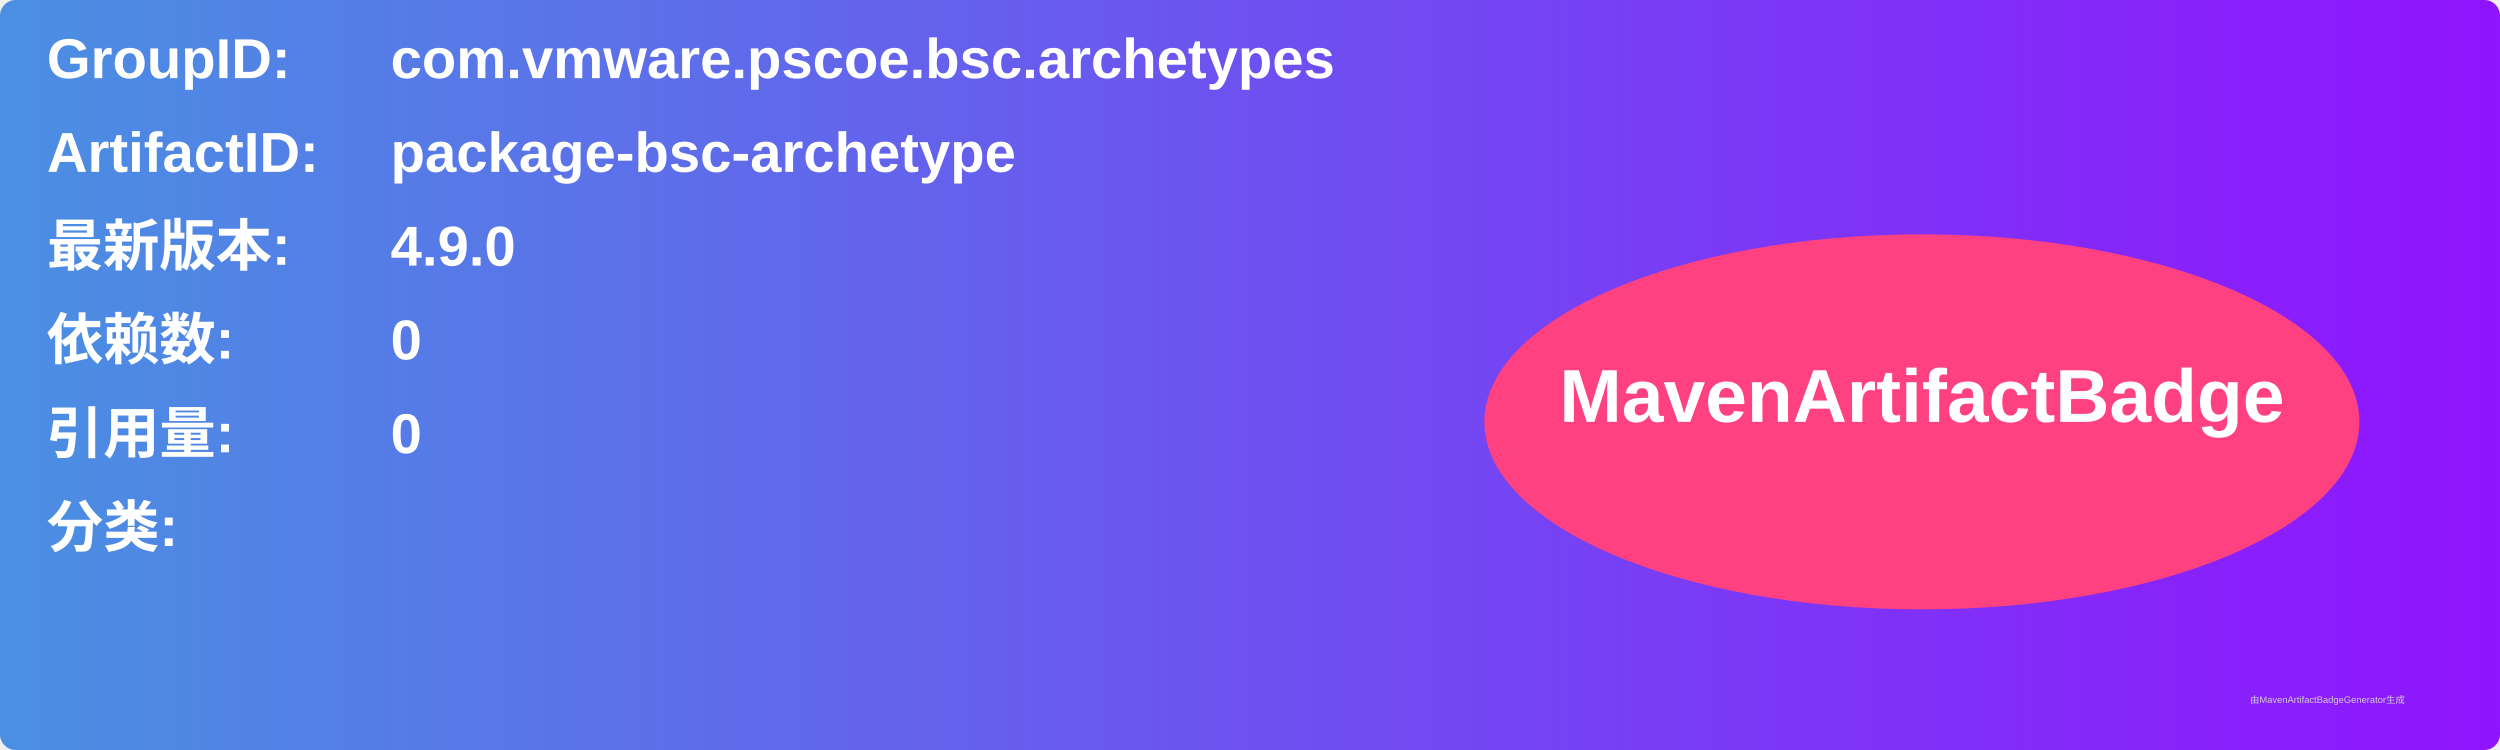
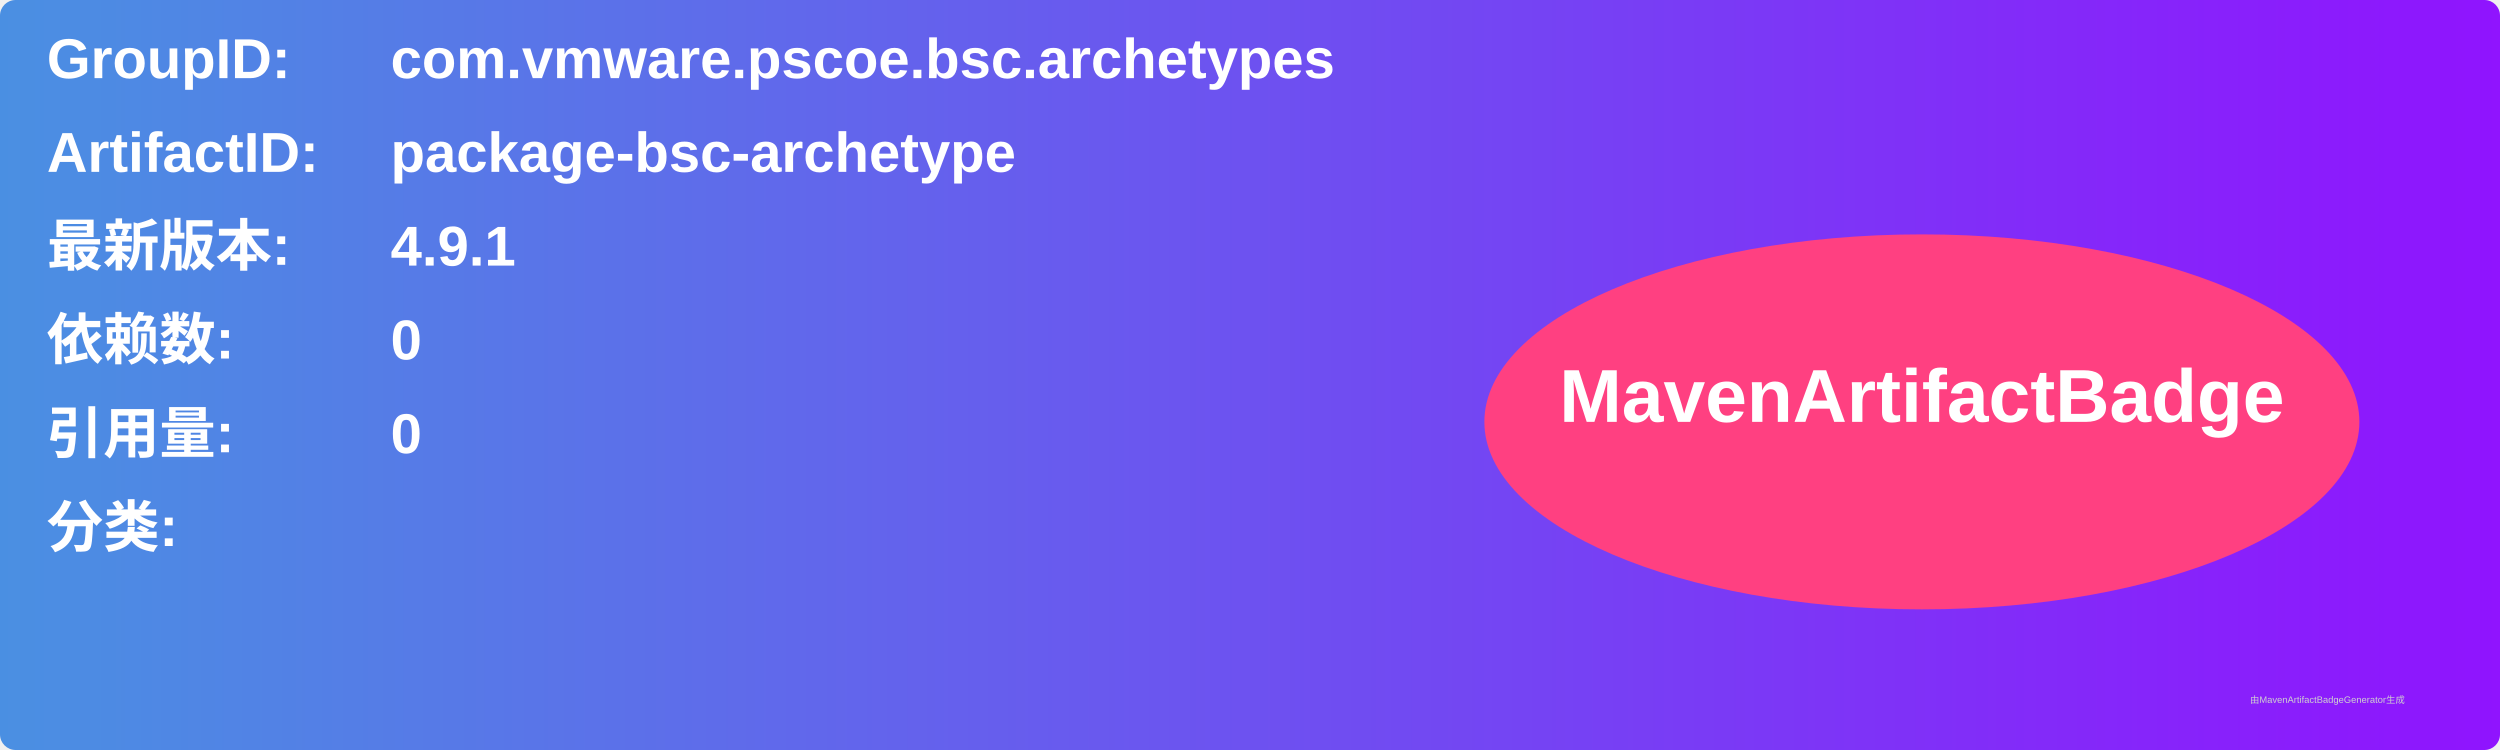
<svg xmlns="http://www.w3.org/2000/svg" width="800" height="240" viewBox="0 0 800 240">
  <linearGradient id="grad" x1="0%" y1="0%" x2="100%" y2="0%">
    <stop offset="0%" stop-color="#4a90e2" />
    <stop offset="100%" stop-color="#9013fe" />
  </linearGradient>
  <rect width="100%" height="100%" rx="5" ry="5" fill="url(#grad)" />
  <g transform="translate(15, 15)">
    <text x="0" y="10" font-family="Arial" font-size="18" fill="white" font-weight="bold" width="260">GroupID:</text>
    <text x="110" y="10" font-family="Arial" font-size="18" fill="white" font-weight="bold" width="460">com.vmware.pscoe.bsc.archetypes</text>
    <text x="0" y="40" font-family="Arial" font-size="18" fill="white" font-weight="bold" width="260">ArtifactID:</text>
    <text x="110" y="40" font-family="Arial" font-size="18" fill="white" font-weight="bold" width="460">package-bsc-archetype</text>
    <text x="0" y="70" font-family="Arial" font-size="18" fill="white" font-weight="bold">最新版本:</text>
    <text x="110" y="70" font-family="Arial" font-size="18" fill="white" font-weight="bold">
-       <tspan font-weight="bold">4.9.0</tspan>
+       <tspan font-weight="bold">4.9.1</tspan>
    </text>
    <text x="0" y="100" font-family="Arial" font-size="18" fill="white" font-weight="bold">依赖数: </text>
    <text x="110" y="100" font-family="Arial" font-size="18" fill="white">
      <tspan font-weight="bold">0</tspan>
    </text>
    <text x="0" y="130" font-family="Arial" font-size="18" fill="white" font-weight="bold">引用量: </text>
    <text x="110" y="130" font-family="Arial" font-size="18" fill="white">
      <tspan font-weight="bold">0</tspan>
    </text>
    <text x="0" y="160" font-family="Arial" font-size="18" fill="white" font-weight="bold">分类:</text>
    <text x="10" y="190" font-family="Arial" font-size="10" fill="white">
      <tspan font-weight="bold" />
    </text>
    <ellipse cx="600" cy="120" rx="140" ry="60" fill="#ff4081" />
    <text x="600" y="120" text-anchor="middle" font-family="Arial" font-size="24" fill="white" font-weight="bold">MavenArtifactBadge</text>
  </g>
  <text x="720" y="225" font-family="Arial" font-size="3" fill="#d0d0d0">由MavenArtifactBadgeGenerator生成</text>
</svg>
